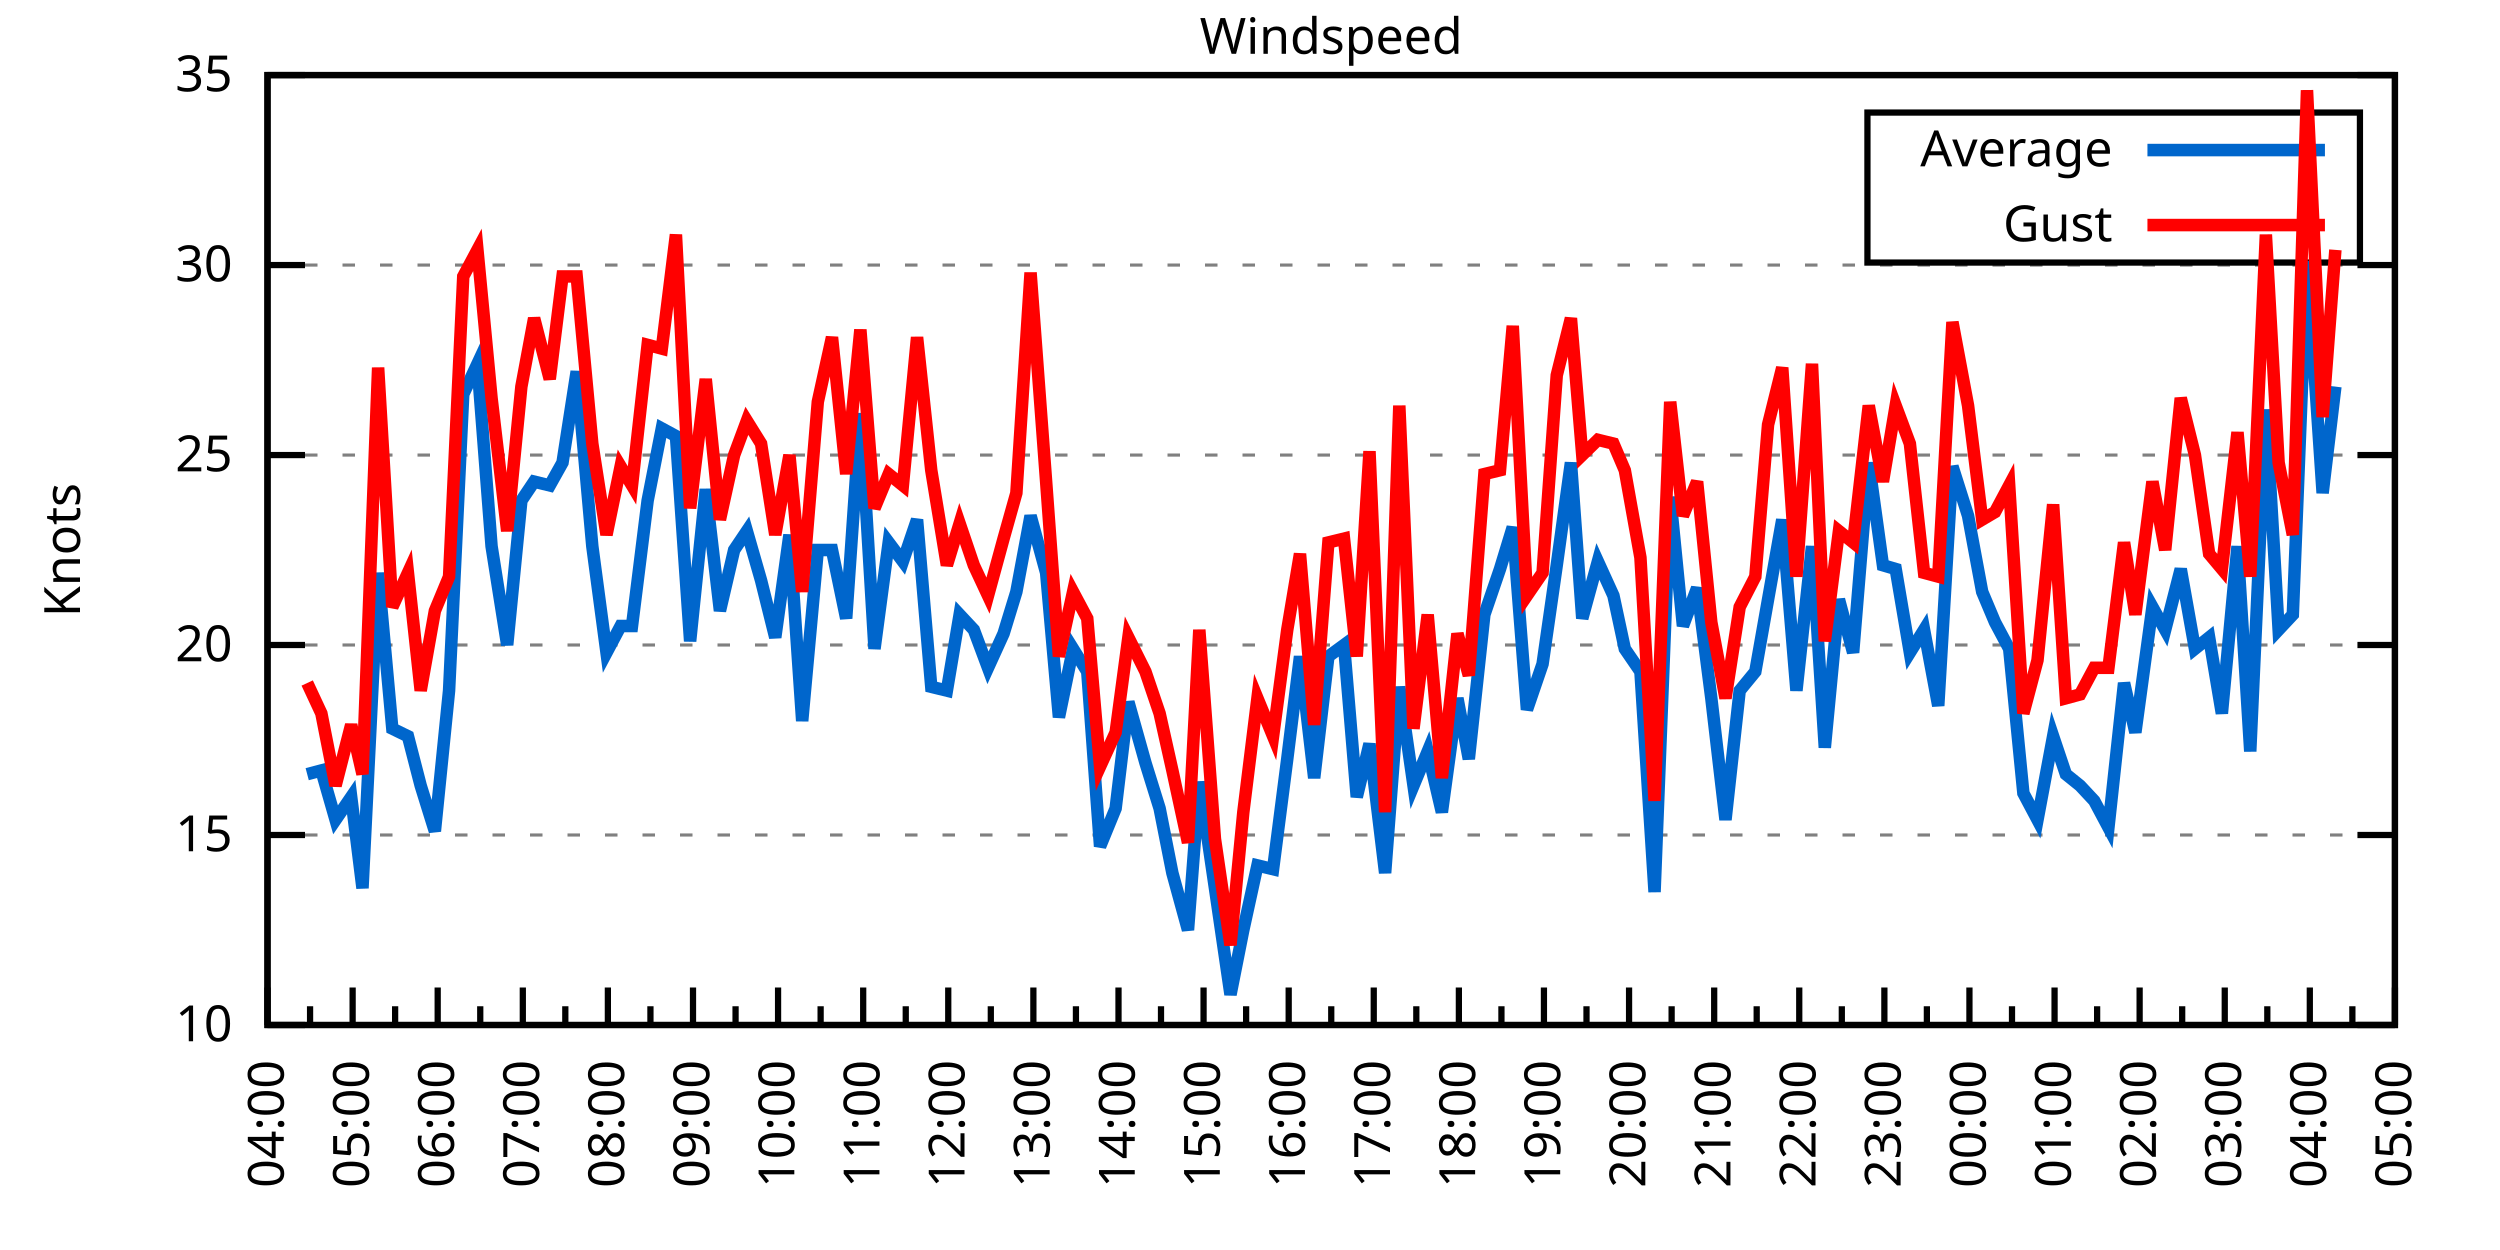
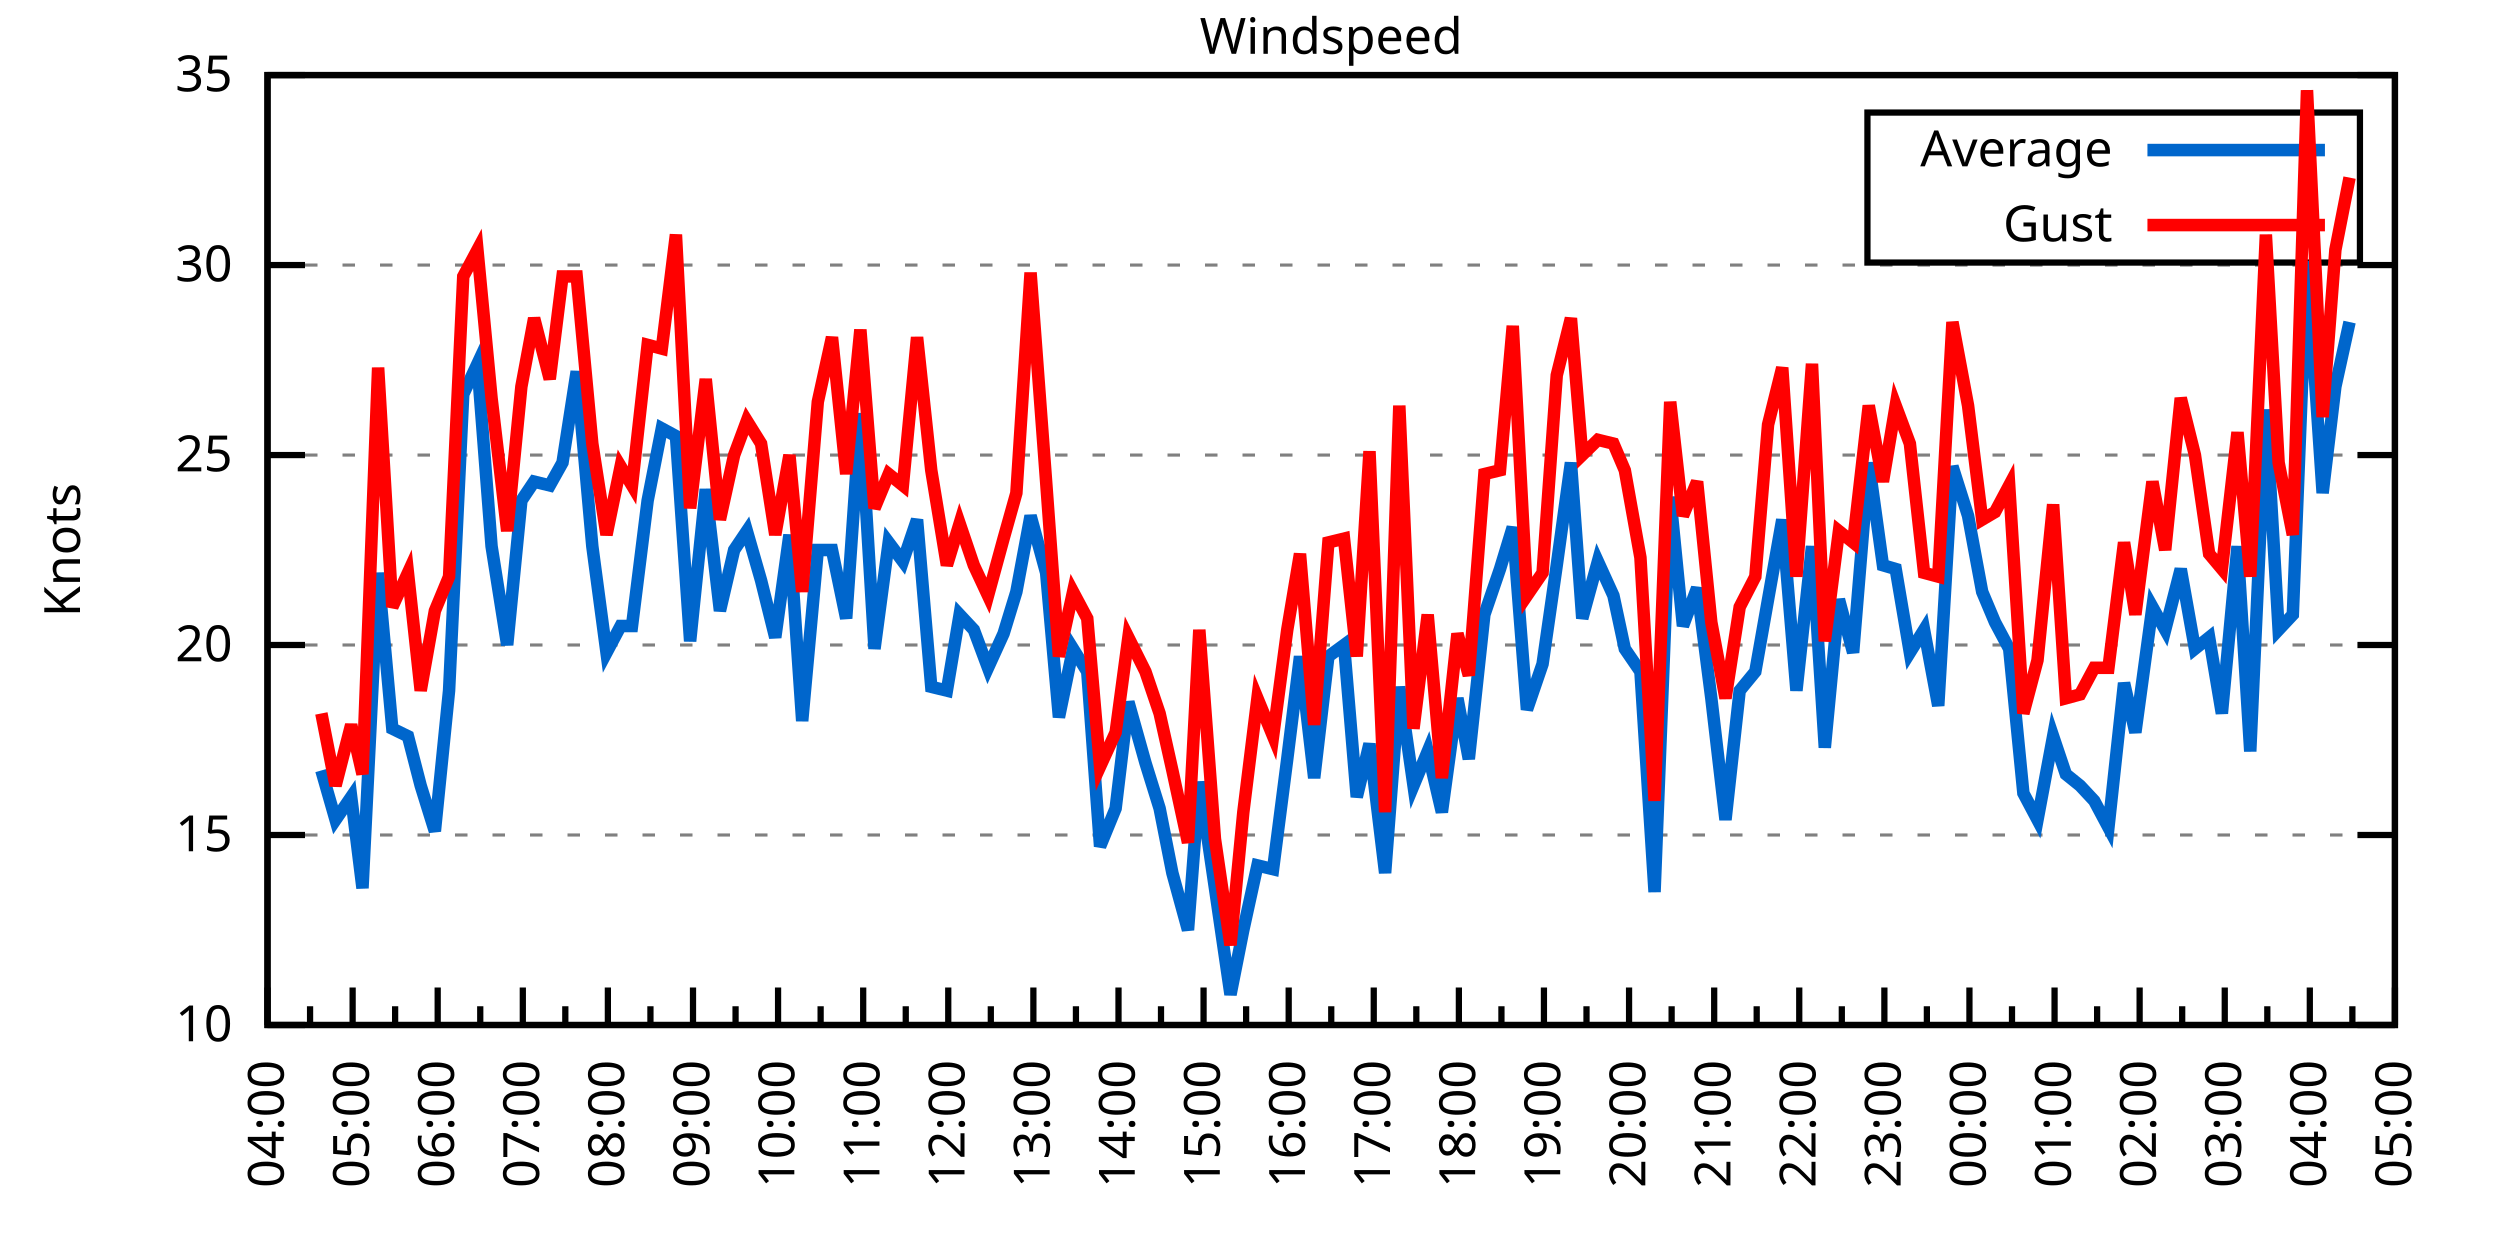
<svg xmlns="http://www.w3.org/2000/svg" xmlns:xlink="http://www.w3.org/1999/xlink" width="400" height="200" viewBox="0 0 400 200">
  <g id="gnuplot_canvas">
    <rect x="0" y="0" width="400" height="200" fill="none" />
    <defs>
      <circle id="gpDot" r="0.5" stroke-width="0.5" stroke="currentColor" />
      <path id="gpPt0" stroke-width="0.333" stroke="currentColor" d="M-1,0 h2 M0,-1 v2" />
      <path id="gpPt1" stroke-width="0.333" stroke="currentColor" d="M-1,-1 L1,1 M1,-1 L-1,1" />
      <path id="gpPt2" stroke-width="0.333" stroke="currentColor" d="M-1,0 L1,0 M0,-1 L0,1 M-1,-1 L1,1 M-1,1 L1,-1" />
      <rect id="gpPt3" stroke-width="0.333" stroke="currentColor" x="-1" y="-1" width="2" height="2" />
      <rect id="gpPt4" stroke-width="0.333" stroke="currentColor" fill="currentColor" x="-1" y="-1" width="2" height="2" />
      <circle id="gpPt5" stroke-width="0.333" stroke="currentColor" cx="0" cy="0" r="1" />
      <use xlink:href="#gpPt5" id="gpPt6" fill="currentColor" stroke="none" />
      <path id="gpPt7" stroke-width="0.333" stroke="currentColor" d="M0,-1.33 L-1.33,0.67 L1.33,0.67 z" />
      <use xlink:href="#gpPt7" id="gpPt8" fill="currentColor" stroke="none" />
      <use xlink:href="#gpPt7" id="gpPt9" stroke="currentColor" transform="rotate(180)" />
      <use xlink:href="#gpPt9" id="gpPt10" fill="currentColor" stroke="none" />
      <use xlink:href="#gpPt3" id="gpPt11" stroke="currentColor" transform="rotate(45)" />
      <use xlink:href="#gpPt11" id="gpPt12" fill="currentColor" stroke="none" />
      <path id="gpPt13" stroke-width="0.333" stroke="currentColor" d="M0,1.330 L1.265,0.411 L0.782,-1.067 L-0.782,-1.076 L-1.265,0.411 z" />
      <use xlink:href="#gpPt13" id="gpPt14" fill="currentColor" stroke="none" />
      <filter id="textbox" filterUnits="objectBoundingBox" x="0" y="0" height="1" width="1">
        <feFlood flood-color="white" flood-opacity="1" result="bgnd" />
        <feComposite in="SourceGraphic" in2="bgnd" operator="atop" />
      </filter>
      <filter id="greybox" filterUnits="objectBoundingBox" x="0" y="0" height="1" width="1">
        <feFlood flood-color="lightgrey" flood-opacity="1" result="grey" />
        <feComposite in="SourceGraphic" in2="grey" operator="atop" />
      </filter>
    </defs>
    <g fill="none" color="white" stroke="currentColor" stroke-width="1.00" stroke-linecap="butt" stroke-linejoin="miter">
</g>
    <g fill="none" color="black" stroke="currentColor" stroke-width="1.00" stroke-linecap="butt" stroke-linejoin="miter">
      <g stroke="none" shape-rendering="crispEdges">
        <polygon fill="rgb(255, 255, 255)" points="42.80,164.00 383.18,164.00 383.18,12.02 42.80,12.02 " />
      </g>
    </g>
    <g fill="none" color="black" stroke="currentColor" stroke-width="1.00" stroke-linecap="butt" stroke-linejoin="miter">
</g>
    <g fill="none" color="black" stroke="black" stroke-width="0.50" stroke-linecap="butt" stroke-linejoin="miter">
</g>
    <g fill="none" color="gray" stroke="currentColor" stroke-width="0.50" stroke-linecap="butt" stroke-linejoin="miter">
      <path stroke="gray" stroke-dasharray="2,4" class="gridline" d="M42.80,164.00 L383.19,164.00  " />
    </g>
    <g fill="none" color="gray" stroke="gray" stroke-width="1.00" stroke-linecap="butt" stroke-linejoin="miter">
</g>
    <g fill="none" color="black" stroke="currentColor" stroke-width="1.00" stroke-linecap="butt" stroke-linejoin="miter">
      <path stroke="black" d="M42.80,164.00 L48.80,164.00 M383.19,164.00 L377.19,164.00  " />
      <g transform="translate(37.20,166.60)" stroke="none" fill="black" font-family="Sans" font-size="8.00" text-anchor="end">
        <text>
          <tspan font-family="Sans"> 10</tspan>
        </text>
      </g>
    </g>
    <g fill="none" color="black" stroke="currentColor" stroke-width="1.00" stroke-linecap="butt" stroke-linejoin="miter">
</g>
    <g fill="none" color="black" stroke="black" stroke-width="0.50" stroke-linecap="butt" stroke-linejoin="miter">
</g>
    <g fill="none" color="gray" stroke="currentColor" stroke-width="0.50" stroke-linecap="butt" stroke-linejoin="miter">
      <path stroke="gray" stroke-dasharray="2,4" class="gridline" d="M42.80,133.60 L383.19,133.60  " />
    </g>
    <g fill="none" color="gray" stroke="gray" stroke-width="1.00" stroke-linecap="butt" stroke-linejoin="miter">
</g>
    <g fill="none" color="black" stroke="currentColor" stroke-width="1.00" stroke-linecap="butt" stroke-linejoin="miter">
      <path stroke="black" d="M42.80,133.60 L48.80,133.60 M383.19,133.60 L377.19,133.60  " />
      <g transform="translate(37.20,136.20)" stroke="none" fill="black" font-family="Sans" font-size="8.00" text-anchor="end">
        <text>
          <tspan font-family="Sans"> 15</tspan>
        </text>
      </g>
    </g>
    <g fill="none" color="black" stroke="currentColor" stroke-width="1.00" stroke-linecap="butt" stroke-linejoin="miter">
</g>
    <g fill="none" color="black" stroke="black" stroke-width="0.50" stroke-linecap="butt" stroke-linejoin="miter">
</g>
    <g fill="none" color="gray" stroke="currentColor" stroke-width="0.50" stroke-linecap="butt" stroke-linejoin="miter">
      <path stroke="gray" stroke-dasharray="2,4" class="gridline" d="M42.80,103.20 L383.19,103.20  " />
    </g>
    <g fill="none" color="gray" stroke="gray" stroke-width="1.00" stroke-linecap="butt" stroke-linejoin="miter">
</g>
    <g fill="none" color="black" stroke="currentColor" stroke-width="1.00" stroke-linecap="butt" stroke-linejoin="miter">
      <path stroke="black" d="M42.80,103.20 L48.80,103.20 M383.19,103.20 L377.19,103.20  " />
      <g transform="translate(37.20,105.80)" stroke="none" fill="black" font-family="Sans" font-size="8.00" text-anchor="end">
        <text>
          <tspan font-family="Sans"> 20</tspan>
        </text>
      </g>
    </g>
    <g fill="none" color="black" stroke="currentColor" stroke-width="1.00" stroke-linecap="butt" stroke-linejoin="miter">
</g>
    <g fill="none" color="black" stroke="black" stroke-width="0.50" stroke-linecap="butt" stroke-linejoin="miter">
</g>
    <g fill="none" color="gray" stroke="currentColor" stroke-width="0.50" stroke-linecap="butt" stroke-linejoin="miter">
      <path stroke="gray" stroke-dasharray="2,4" class="gridline" d="M42.80,72.81 L383.19,72.81  " />
    </g>
    <g fill="none" color="gray" stroke="gray" stroke-width="1.00" stroke-linecap="butt" stroke-linejoin="miter">
</g>
    <g fill="none" color="black" stroke="currentColor" stroke-width="1.00" stroke-linecap="butt" stroke-linejoin="miter">
      <path stroke="black" d="M42.80,72.81 L48.80,72.81 M383.19,72.81 L377.19,72.81  " />
      <g transform="translate(37.20,75.41)" stroke="none" fill="black" font-family="Sans" font-size="8.00" text-anchor="end">
        <text>
          <tspan font-family="Sans"> 25</tspan>
        </text>
      </g>
    </g>
    <g fill="none" color="black" stroke="currentColor" stroke-width="1.00" stroke-linecap="butt" stroke-linejoin="miter">
</g>
    <g fill="none" color="black" stroke="black" stroke-width="0.50" stroke-linecap="butt" stroke-linejoin="miter">
</g>
    <g fill="none" color="gray" stroke="currentColor" stroke-width="0.50" stroke-linecap="butt" stroke-linejoin="miter">
      <path stroke="gray" stroke-dasharray="2,4" class="gridline" d="M42.80,42.41 L383.19,42.41  " />
    </g>
    <g fill="none" color="gray" stroke="gray" stroke-width="1.00" stroke-linecap="butt" stroke-linejoin="miter">
</g>
    <g fill="none" color="black" stroke="currentColor" stroke-width="1.00" stroke-linecap="butt" stroke-linejoin="miter">
      <path stroke="black" d="M42.80,42.41 L48.80,42.41 M383.19,42.41 L377.19,42.41  " />
      <g transform="translate(37.20,45.01)" stroke="none" fill="black" font-family="Sans" font-size="8.00" text-anchor="end">
        <text>
          <tspan font-family="Sans"> 30</tspan>
        </text>
      </g>
    </g>
    <g fill="none" color="black" stroke="currentColor" stroke-width="1.00" stroke-linecap="butt" stroke-linejoin="miter">
</g>
    <g fill="none" color="black" stroke="black" stroke-width="0.50" stroke-linecap="butt" stroke-linejoin="miter">
</g>
    <g fill="none" color="gray" stroke="currentColor" stroke-width="0.50" stroke-linecap="butt" stroke-linejoin="miter">
      <path stroke="gray" stroke-dasharray="2,4" class="gridline" d="M42.80,12.01 L383.19,12.01  " />
    </g>
    <g fill="none" color="gray" stroke="gray" stroke-width="1.00" stroke-linecap="butt" stroke-linejoin="miter">
</g>
    <g fill="none" color="black" stroke="currentColor" stroke-width="1.00" stroke-linecap="butt" stroke-linejoin="miter">
      <path stroke="black" d="M42.80,12.01 L48.80,12.01 M383.19,12.01 L377.19,12.01  " />
      <g transform="translate(37.20,14.61)" stroke="none" fill="black" font-family="Sans" font-size="8.00" text-anchor="end">
        <text>
          <tspan font-family="Sans"> 35</tspan>
        </text>
      </g>
    </g>
    <g fill="none" color="black" stroke="currentColor" stroke-width="1.00" stroke-linecap="butt" stroke-linejoin="miter">
      <path stroke="black" d="M42.80,164.00 L42.80,158.00  " />
      <g transform="translate(45.40,169.60) rotate(270)" stroke="none" fill="black" font-family="Sans" font-size="8.00" text-anchor="end">
        <text>
          <tspan font-family="Sans">04:00</tspan>
        </text>
      </g>
    </g>
    <g fill="none" color="black" stroke="currentColor" stroke-width="1.00" stroke-linecap="butt" stroke-linejoin="miter">
      <path stroke="black" d="M49.61,164.00 L49.61,161.00 M56.42,164.00 L56.42,158.00  " />
      <g transform="translate(59.02,169.60) rotate(270)" stroke="none" fill="black" font-family="Sans" font-size="8.00" text-anchor="end">
        <text>
          <tspan font-family="Sans">05:00</tspan>
        </text>
      </g>
    </g>
    <g fill="none" color="black" stroke="currentColor" stroke-width="1.00" stroke-linecap="butt" stroke-linejoin="miter">
      <path stroke="black" d="M63.22,164.00 L63.22,161.00 M70.03,164.00 L70.03,158.00  " />
      <g transform="translate(72.63,169.60) rotate(270)" stroke="none" fill="black" font-family="Sans" font-size="8.00" text-anchor="end">
        <text>
          <tspan font-family="Sans">06:00</tspan>
        </text>
      </g>
    </g>
    <g fill="none" color="black" stroke="currentColor" stroke-width="1.00" stroke-linecap="butt" stroke-linejoin="miter">
      <path stroke="black" d="M76.84,164.00 L76.84,161.00 M83.65,164.00 L83.65,158.00  " />
      <g transform="translate(86.25,169.60) rotate(270)" stroke="none" fill="black" font-family="Sans" font-size="8.00" text-anchor="end">
        <text>
          <tspan font-family="Sans">07:00</tspan>
        </text>
      </g>
    </g>
    <g fill="none" color="black" stroke="currentColor" stroke-width="1.00" stroke-linecap="butt" stroke-linejoin="miter">
      <path stroke="black" d="M90.45,164.00 L90.45,161.00 M97.26,164.00 L97.26,158.00  " />
      <g transform="translate(99.86,169.60) rotate(270)" stroke="none" fill="black" font-family="Sans" font-size="8.00" text-anchor="end">
        <text>
          <tspan font-family="Sans">08:00</tspan>
        </text>
      </g>
    </g>
    <g fill="none" color="black" stroke="currentColor" stroke-width="1.00" stroke-linecap="butt" stroke-linejoin="miter">
      <path stroke="black" d="M104.07,164.00 L104.07,161.00 M110.88,164.00 L110.88,158.00  " />
      <g transform="translate(113.48,169.60) rotate(270)" stroke="none" fill="black" font-family="Sans" font-size="8.00" text-anchor="end">
        <text>
          <tspan font-family="Sans">09:00</tspan>
        </text>
      </g>
    </g>
    <g fill="none" color="black" stroke="currentColor" stroke-width="1.00" stroke-linecap="butt" stroke-linejoin="miter">
      <path stroke="black" d="M117.69,164.00 L117.69,161.00 M124.49,164.00 L124.49,158.00  " />
      <g transform="translate(127.09,169.60) rotate(270)" stroke="none" fill="black" font-family="Sans" font-size="8.00" text-anchor="end">
        <text>
          <tspan font-family="Sans">10:00</tspan>
        </text>
      </g>
    </g>
    <g fill="none" color="black" stroke="currentColor" stroke-width="1.00" stroke-linecap="butt" stroke-linejoin="miter">
      <path stroke="black" d="M131.30,164.00 L131.30,161.00 M138.11,164.00 L138.11,158.00  " />
      <g transform="translate(140.71,169.60) rotate(270)" stroke="none" fill="black" font-family="Sans" font-size="8.00" text-anchor="end">
        <text>
          <tspan font-family="Sans">11:00</tspan>
        </text>
      </g>
    </g>
    <g fill="none" color="black" stroke="currentColor" stroke-width="1.00" stroke-linecap="butt" stroke-linejoin="miter">
      <path stroke="black" d="M144.92,164.00 L144.92,161.00 M151.72,164.00 L151.72,158.00  " />
      <g transform="translate(154.32,169.60) rotate(270)" stroke="none" fill="black" font-family="Sans" font-size="8.00" text-anchor="end">
        <text>
          <tspan font-family="Sans">12:00</tspan>
        </text>
      </g>
    </g>
    <g fill="none" color="black" stroke="currentColor" stroke-width="1.00" stroke-linecap="butt" stroke-linejoin="miter">
      <path stroke="black" d="M158.53,164.00 L158.53,161.00 M165.34,164.00 L165.34,158.00  " />
      <g transform="translate(167.94,169.60) rotate(270)" stroke="none" fill="black" font-family="Sans" font-size="8.00" text-anchor="end">
        <text>
          <tspan font-family="Sans">13:00</tspan>
        </text>
      </g>
    </g>
    <g fill="none" color="black" stroke="currentColor" stroke-width="1.00" stroke-linecap="butt" stroke-linejoin="miter">
      <path stroke="black" d="M172.15,164.00 L172.15,161.00 M178.96,164.00 L178.96,158.00  " />
      <g transform="translate(181.56,169.60) rotate(270)" stroke="none" fill="black" font-family="Sans" font-size="8.00" text-anchor="end">
        <text>
          <tspan font-family="Sans">14:00</tspan>
        </text>
      </g>
    </g>
    <g fill="none" color="black" stroke="currentColor" stroke-width="1.00" stroke-linecap="butt" stroke-linejoin="miter">
      <path stroke="black" d="M185.76,164.00 L185.76,161.00 M192.57,164.00 L192.57,158.00  " />
      <g transform="translate(195.17,169.60) rotate(270)" stroke="none" fill="black" font-family="Sans" font-size="8.00" text-anchor="end">
        <text>
          <tspan font-family="Sans">15:00</tspan>
        </text>
      </g>
    </g>
    <g fill="none" color="black" stroke="currentColor" stroke-width="1.00" stroke-linecap="butt" stroke-linejoin="miter">
      <path stroke="black" d="M199.38,164.00 L199.38,161.00 M206.19,164.00 L206.19,158.00  " />
      <g transform="translate(208.79,169.60) rotate(270)" stroke="none" fill="black" font-family="Sans" font-size="8.00" text-anchor="end">
        <text>
          <tspan font-family="Sans">16:00</tspan>
        </text>
      </g>
    </g>
    <g fill="none" color="black" stroke="currentColor" stroke-width="1.00" stroke-linecap="butt" stroke-linejoin="miter">
      <path stroke="black" d="M213.00,164.00 L213.00,161.00 M219.80,164.00 L219.80,158.00  " />
      <g transform="translate(222.40,169.60) rotate(270)" stroke="none" fill="black" font-family="Sans" font-size="8.00" text-anchor="end">
        <text>
          <tspan font-family="Sans">17:00</tspan>
        </text>
      </g>
    </g>
    <g fill="none" color="black" stroke="currentColor" stroke-width="1.00" stroke-linecap="butt" stroke-linejoin="miter">
      <path stroke="black" d="M226.61,164.00 L226.61,161.00 M233.42,164.00 L233.42,158.00  " />
      <g transform="translate(236.02,169.60) rotate(270)" stroke="none" fill="black" font-family="Sans" font-size="8.00" text-anchor="end">
        <text>
          <tspan font-family="Sans">18:00</tspan>
        </text>
      </g>
    </g>
    <g fill="none" color="black" stroke="currentColor" stroke-width="1.00" stroke-linecap="butt" stroke-linejoin="miter">
      <path stroke="black" d="M240.23,164.00 L240.23,161.00 M247.03,164.00 L247.03,158.00  " />
      <g transform="translate(249.63,169.60) rotate(270)" stroke="none" fill="black" font-family="Sans" font-size="8.00" text-anchor="end">
        <text>
          <tspan font-family="Sans">19:00</tspan>
        </text>
      </g>
    </g>
    <g fill="none" color="black" stroke="currentColor" stroke-width="1.00" stroke-linecap="butt" stroke-linejoin="miter">
      <path stroke="black" d="M253.84,164.00 L253.84,161.00 M260.65,164.00 L260.65,158.00  " />
      <g transform="translate(263.25,169.60) rotate(270)" stroke="none" fill="black" font-family="Sans" font-size="8.00" text-anchor="end">
        <text>
          <tspan font-family="Sans">20:00</tspan>
        </text>
      </g>
    </g>
    <g fill="none" color="black" stroke="currentColor" stroke-width="1.00" stroke-linecap="butt" stroke-linejoin="miter">
      <path stroke="black" d="M267.46,164.00 L267.46,161.00 M274.27,164.00 L274.27,158.00  " />
      <g transform="translate(276.87,169.60) rotate(270)" stroke="none" fill="black" font-family="Sans" font-size="8.00" text-anchor="end">
        <text>
          <tspan font-family="Sans">21:00</tspan>
        </text>
      </g>
    </g>
    <g fill="none" color="black" stroke="currentColor" stroke-width="1.00" stroke-linecap="butt" stroke-linejoin="miter">
      <path stroke="black" d="M281.07,164.00 L281.07,161.00 M287.88,164.00 L287.88,158.00  " />
      <g transform="translate(290.48,169.60) rotate(270)" stroke="none" fill="black" font-family="Sans" font-size="8.00" text-anchor="end">
        <text>
          <tspan font-family="Sans">22:00</tspan>
        </text>
      </g>
    </g>
    <g fill="none" color="black" stroke="currentColor" stroke-width="1.00" stroke-linecap="butt" stroke-linejoin="miter">
      <path stroke="black" d="M294.69,164.00 L294.69,161.00 M301.50,164.00 L301.50,158.00  " />
      <g transform="translate(304.10,169.60) rotate(270)" stroke="none" fill="black" font-family="Sans" font-size="8.00" text-anchor="end">
        <text>
          <tspan font-family="Sans">23:00</tspan>
        </text>
      </g>
    </g>
    <g fill="none" color="black" stroke="currentColor" stroke-width="1.00" stroke-linecap="butt" stroke-linejoin="miter">
      <path stroke="black" d="M308.30,164.00 L308.30,161.00 M315.11,164.00 L315.11,158.00  " />
      <g transform="translate(317.71,169.60) rotate(270)" stroke="none" fill="black" font-family="Sans" font-size="8.00" text-anchor="end">
        <text>
          <tspan font-family="Sans">00:00</tspan>
        </text>
      </g>
    </g>
    <g fill="none" color="black" stroke="currentColor" stroke-width="1.00" stroke-linecap="butt" stroke-linejoin="miter">
      <path stroke="black" d="M321.92,164.00 L321.92,161.00 M328.73,164.00 L328.73,158.00  " />
      <g transform="translate(331.33,169.60) rotate(270)" stroke="none" fill="black" font-family="Sans" font-size="8.00" text-anchor="end">
        <text>
          <tspan font-family="Sans">01:00</tspan>
        </text>
      </g>
    </g>
    <g fill="none" color="black" stroke="currentColor" stroke-width="1.00" stroke-linecap="butt" stroke-linejoin="miter">
      <path stroke="black" d="M335.54,164.00 L335.54,161.00 M342.34,164.00 L342.34,158.00  " />
      <g transform="translate(344.94,169.60) rotate(270)" stroke="none" fill="black" font-family="Sans" font-size="8.00" text-anchor="end">
        <text>
          <tspan font-family="Sans">02:00</tspan>
        </text>
      </g>
    </g>
    <g fill="none" color="black" stroke="currentColor" stroke-width="1.00" stroke-linecap="butt" stroke-linejoin="miter">
      <path stroke="black" d="M349.15,164.00 L349.15,161.00 M355.96,164.00 L355.96,158.00  " />
      <g transform="translate(358.56,169.60) rotate(270)" stroke="none" fill="black" font-family="Sans" font-size="8.00" text-anchor="end">
        <text>
          <tspan font-family="Sans">03:00</tspan>
        </text>
      </g>
    </g>
    <g fill="none" color="black" stroke="currentColor" stroke-width="1.00" stroke-linecap="butt" stroke-linejoin="miter">
      <path stroke="black" d="M362.77,164.00 L362.77,161.00 M369.57,164.00 L369.57,158.00  " />
      <g transform="translate(372.17,169.60) rotate(270)" stroke="none" fill="black" font-family="Sans" font-size="8.00" text-anchor="end">
        <text>
          <tspan font-family="Sans">04:00</tspan>
        </text>
      </g>
    </g>
    <g fill="none" color="black" stroke="currentColor" stroke-width="1.00" stroke-linecap="butt" stroke-linejoin="miter">
      <path stroke="black" d="M376.38,164.00 L376.38,161.00 M383.19,164.00 L383.19,158.00  " />
      <g transform="translate(385.79,169.60) rotate(270)" stroke="none" fill="black" font-family="Sans" font-size="8.00" text-anchor="end">
        <text>
          <tspan font-family="Sans">05:00</tspan>
        </text>
      </g>
    </g>
    <g fill="none" color="black" stroke="currentColor" stroke-width="1.00" stroke-linecap="butt" stroke-linejoin="miter">
</g>
    <g fill="none" color="black" stroke="currentColor" stroke-width="1.00" stroke-linecap="butt" stroke-linejoin="miter">
      <path stroke="black" d="M42.80,12.01 L42.80,164.00 L383.19,164.00 L383.19,12.01 L42.80,12.01 Z  " />
    </g>
    <g fill="none" color="black" stroke="currentColor" stroke-width="1.00" stroke-linecap="butt" stroke-linejoin="miter">
      <g transform="translate(12.80,88.01) rotate(270)" stroke="none" fill="black" font-family="Sans" font-size="8.00" text-anchor="middle">
        <text>
          <tspan font-family="Sans">Knots</tspan>
        </text>
      </g>
    </g>
    <g fill="none" color="black" stroke="currentColor" stroke-width="1.00" stroke-linecap="butt" stroke-linejoin="miter">
</g>
    <g fill="none" color="black" stroke="currentColor" stroke-width="1.00" stroke-linecap="butt" stroke-linejoin="miter">
      <path stroke="black" d="M298.79,42.01 L298.79,18.01 L377.59,18.01 L377.59,42.01 L298.79,42.01 Z  " />
    </g>
    <g id="Windspeed_plot_1">
      <g fill="none" color="white" stroke="black" stroke-width="2.00" stroke-linecap="butt" stroke-linejoin="miter">
</g>
      <g fill="none" color="black" stroke="currentColor" stroke-width="2.00" stroke-linecap="butt" stroke-linejoin="miter">
        <g transform="translate(337.99,26.61)" stroke="none" fill="black" font-family="Sans" font-size="8.00" text-anchor="end">
          <text>
            <tspan font-family="Sans">Average</tspan>
          </text>
        </g>
      </g>
      <g fill="none" color="black" stroke="currentColor" stroke-width="2.00" stroke-linecap="butt" stroke-linejoin="miter">
-         <path stroke="rgb(  0, 102, 204)" d="M343.59,24.01 L371.99,24.01 M49.15,123.87 L51.42,123.27 L53.69,131.17 L56.19,127.52 L58.00,142.11 L60.50,91.65   L62.77,116.58 L65.27,117.80 L67.31,125.70 L69.58,132.99 L71.85,110.50 L74.12,63.08 L76.39,58.21 L78.65,87.40   L81.15,103.20 L83.42,80.10 L85.46,77.06 L87.96,77.67 L90.00,74.02 L92.27,59.43 L94.77,87.40 L97.04,104.42   L99.30,100.16 L101.12,100.16 L103.62,80.10 L105.89,68.55 L108.15,69.77 L110.42,102.60 L112.92,78.28 L115.19,97.73   L117.46,88.00 L119.50,84.97 L121.77,92.87 L124.04,101.99 L126.31,85.57 L128.35,115.36 L130.85,88.00 L133.12,88.00   L135.39,98.95 L137.66,66.12 L139.92,103.81 L142.19,86.79 L144.46,89.83 L146.73,83.14 L149.00,109.89 L151.50,110.50   L153.54,98.34 L155.81,100.77 L158.08,106.85 L160.57,101.38 L162.62,94.69 L164.89,82.53 L167.38,91.65 L169.43,114.76   L171.69,103.81 L173.96,107.46 L176.01,135.43 L178.50,129.35 L180.54,112.32 L183.27,122.05 L185.54,129.35 L187.58,139.68   L190.08,148.80 L191.89,125.09 L194.39,142.11 L196.88,159.14 L198.93,148.80 L201.19,138.47 L203.69,139.07 L205.96,121.44   L208.00,105.03 L210.27,124.48 L212.54,105.03 L215.04,103.20 L217.08,127.52 L219.12,119.01 L221.62,139.68 L223.89,109.89   L226.16,125.70 L228.43,120.23 L230.70,129.95 L233.19,111.72 L235.01,121.44 L237.50,98.34 L240.00,91.04 L242.04,84.36   L244.31,113.54 L246.81,106.24 L249.08,90.44 L251.35,74.02 L253.16,98.95 L255.66,89.83 L258.15,95.30 L259.97,103.81   L262.47,107.46 L264.73,142.72 L267.23,79.49 L269.27,100.16 L271.54,94.08 L273.81,111.72 L276.08,131.17 L278.35,110.50   L280.85,107.46 L282.89,95.91 L285.16,83.14 L287.43,110.50 L289.92,87.40 L291.97,119.62 L294.23,95.91 L296.50,104.42   L299.00,74.02 L301.27,90.44 L303.31,91.04 L305.58,104.42 L307.85,100.77 L310.12,112.93 L312.39,74.63 L314.89,82.53   L317.15,94.69 L319.20,99.56 L321.47,103.81 L323.74,126.91 L326.00,131.17 L328.50,117.80 L330.54,123.87 L332.81,125.70   L335.08,128.13 L337.35,132.39 L339.85,109.28 L341.66,117.19 L344.39,97.12 L346.43,100.77 L348.92,91.04 L351.19,103.81   L353.46,101.99 L355.50,114.15 L358.00,87.40 L360.04,120.23 L362.54,65.51 L364.58,100.77 L366.85,98.34 L369.12,41.80   L371.62,78.89 L373.66,61.86  " />
+         <path stroke="rgb(  0, 102, 204)" d="M343.59,24.01 L371.99,24.01 M51.42,123.27 L53.69,131.17 L56.19,127.52 L58.00,142.11 L60.50,91.65 L62.77,116.58   L65.27,117.80 L67.31,125.70 L69.58,132.99 L71.85,110.50 L74.12,63.08 L76.39,58.21 L78.65,87.40 L81.15,103.20   L83.42,80.10 L85.46,77.06 L87.96,77.67 L90.00,74.02 L92.27,59.43 L94.77,87.40 L97.04,104.42 L99.30,100.16   L101.12,100.16 L103.62,80.10 L105.89,68.55 L108.15,69.77 L110.42,102.60 L112.92,78.28 L115.19,97.73 L117.46,88.00   L119.50,84.97 L121.77,92.87 L124.04,101.99 L126.31,85.57 L128.35,115.36 L130.85,88.00 L133.12,88.00 L135.39,98.95   L137.66,66.12 L139.92,103.81 L142.19,86.79 L144.46,89.83 L146.73,83.14 L149.00,109.89 L151.50,110.50 L153.54,98.34   L155.81,100.77 L158.08,106.85 L160.57,101.38 L162.62,94.69 L164.89,82.53 L167.38,91.65 L169.43,114.76 L171.69,103.81   L173.96,107.46 L176.01,135.43 L178.50,129.35 L180.54,112.32 L183.27,122.05 L185.54,129.35 L187.58,139.68 L190.08,148.80   L191.89,125.09 L194.39,142.11 L196.88,159.14 L198.93,148.80 L201.19,138.47 L203.69,139.07 L205.96,121.44 L208.00,105.03   L210.27,124.48 L212.54,105.03 L215.04,103.20 L217.08,127.52 L219.12,119.01 L221.62,139.68 L223.89,109.89 L226.16,125.70   L228.43,120.23 L230.70,129.95 L233.19,111.72 L235.01,121.44 L237.50,98.34 L240.00,91.04 L242.04,84.36 L244.31,113.54   L246.81,106.24 L249.08,90.44 L251.35,74.02 L253.16,98.95 L255.66,89.83 L258.15,95.30 L259.97,103.81 L262.47,107.46   L264.73,142.72 L267.23,79.49 L269.27,100.16 L271.54,94.08 L273.81,111.72 L276.08,131.17 L278.35,110.50 L280.85,107.46   L282.89,95.91 L285.16,83.14 L287.43,110.50 L289.92,87.40 L291.97,119.62 L294.23,95.91 L296.50,104.42 L299.00,74.02   L301.27,90.44 L303.31,91.04 L305.58,104.42 L307.85,100.77 L310.12,112.93 L312.39,74.63 L314.89,82.53 L317.15,94.69   L319.20,99.56 L321.47,103.81 L323.74,126.91 L326.00,131.17 L328.50,117.80 L330.54,123.87 L332.81,125.70 L335.08,128.13   L337.35,132.39 L339.85,109.28 L341.66,117.19 L344.39,97.12 L346.43,100.77 L348.92,91.04 L351.19,103.81 L353.46,101.99   L355.50,114.15 L358.00,87.40 L360.04,120.23 L362.54,65.51 L364.58,100.77 L366.85,98.34 L369.12,41.80 L371.62,78.89   L373.66,61.86 L375.93,51.53  " />
      </g>
    </g>
    <g id="Windspeed_plot_2">
      <g fill="none" color="black" stroke="currentColor" stroke-width="2.00" stroke-linecap="butt" stroke-linejoin="miter">
        <g transform="translate(337.99,38.61)" stroke="none" fill="black" font-family="Sans" font-size="8.00" text-anchor="end">
          <text>
            <tspan font-family="Sans">Gust</tspan>
          </text>
        </g>
      </g>
      <g fill="none" color="black" stroke="currentColor" stroke-width="2.00" stroke-linecap="butt" stroke-linejoin="miter">
-         <path stroke="rgb(255,   0,   0)" d="M343.59,36.01 L371.99,36.01 M49.15,109.28 L51.42,114.15 L53.69,125.70 L56.19,115.97 L58.00,123.87 L60.50,58.82   L62.77,97.12 L65.27,91.65 L67.31,110.50 L69.58,97.73 L71.85,92.26 L74.12,44.23 L76.39,39.98 L78.65,63.69   L81.15,84.97 L83.42,61.86 L85.46,50.92 L87.96,60.65 L90.00,44.23 L92.27,44.23 L94.77,70.98 L97.04,85.57   L99.30,74.63 L101.12,77.67 L103.62,55.18 L105.89,55.78 L108.15,37.54 L110.42,81.32 L112.92,60.65 L115.19,83.14   L117.46,72.81 L119.50,67.33 L121.77,70.98 L124.04,85.57 L126.31,72.81 L128.35,94.69 L130.85,64.29 L133.12,53.96   L135.39,75.85 L137.66,52.74 L139.92,81.32 L142.19,75.85 L144.46,77.67 L146.73,53.96 L149.00,75.24 L151.50,90.44   L153.54,83.75 L155.81,90.44 L158.08,95.30 L160.57,86.18 L162.62,78.89 L164.89,43.62 L167.38,77.06 L169.43,105.03   L171.69,94.69 L173.96,98.95 L176.01,122.66 L178.50,117.19 L180.54,101.99 L183.27,107.46 L185.54,114.15 L187.58,123.27   L190.08,134.82 L191.89,100.77 L194.39,134.21 L196.88,151.23 L198.93,129.95 L201.19,111.72 L203.69,117.80 L205.96,100.77   L208.00,88.61 L210.27,115.97 L212.54,86.79 L215.04,86.18 L217.08,105.03 L219.12,72.20 L221.62,129.95 L223.89,64.90   L226.16,116.58 L228.43,98.34 L230.70,124.48 L233.19,101.38 L235.01,108.07 L237.50,75.85 L240.00,75.24 L242.04,52.14   L244.31,95.30 L246.81,91.65 L249.08,60.04 L251.35,50.92 L253.16,72.81 L255.66,70.37 L258.15,70.98 L259.97,75.24   L262.47,89.22 L264.73,128.13 L267.23,64.29 L269.27,82.53 L271.54,77.06 L273.81,99.56 L276.08,111.72 L278.35,97.12   L280.85,92.26 L282.89,67.94 L285.16,58.82 L287.43,92.26 L289.92,58.21 L291.97,102.60 L294.23,84.97 L296.50,86.79   L299.00,64.90 L301.27,77.06 L303.31,64.90 L305.58,70.98 L307.85,91.65 L310.12,92.26 L312.39,51.53 L314.89,64.90   L317.15,83.14 L319.20,81.93 L321.47,77.67 L323.74,114.15 L326.00,105.64 L328.50,80.71 L330.54,111.72 L332.81,111.11   L335.08,106.85 L337.35,106.85 L339.85,86.79 L341.66,98.34 L344.39,77.06 L346.43,88.00 L348.92,63.69 L351.19,72.81   L353.46,88.61 L355.50,91.04 L358.00,69.16 L360.04,92.26 L362.54,37.54 L364.58,74.02 L366.85,85.57 L369.12,14.44   L371.62,66.73 L373.66,39.98  " />
+         <path stroke="rgb(255,   0,   0)" d="M343.59,36.01 L371.99,36.01 M51.42,114.15 L53.69,125.70 L56.19,115.97 L58.00,123.87 L60.50,58.82 L62.77,97.12   L65.27,91.65 L67.31,110.50 L69.58,97.73 L71.85,92.26 L74.12,44.23 L76.39,39.98 L78.65,63.69 L81.15,84.97   L83.42,61.86 L85.46,50.92 L87.96,60.65 L90.00,44.23 L92.27,44.23 L94.77,70.98 L97.04,85.57 L99.30,74.63   L101.12,77.67 L103.62,55.18 L105.89,55.78 L108.15,37.54 L110.42,81.32 L112.92,60.65 L115.19,83.14 L117.46,72.81   L119.50,67.33 L121.77,70.98 L124.04,85.57 L126.31,72.81 L128.35,94.69 L130.85,64.29 L133.12,53.96 L135.39,75.85   L137.66,52.74 L139.92,81.32 L142.19,75.85 L144.46,77.67 L146.73,53.96 L149.00,75.24 L151.50,90.44 L153.54,83.75   L155.81,90.44 L158.08,95.30 L160.57,86.18 L162.62,78.89 L164.89,43.62 L167.38,77.06 L169.43,105.03 L171.69,94.69   L173.96,98.95 L176.01,122.66 L178.50,117.19 L180.54,101.99 L183.27,107.46 L185.54,114.15 L187.58,123.27 L190.08,134.82   L191.89,100.77 L194.39,134.21 L196.88,151.23 L198.93,129.95 L201.19,111.72 L203.69,117.80 L205.96,100.77 L208.00,88.61   L210.27,115.97 L212.54,86.79 L215.04,86.18 L217.08,105.03 L219.12,72.20 L221.62,129.95 L223.89,64.90 L226.16,116.58   L228.43,98.34 L230.70,124.48 L233.19,101.38 L235.01,108.07 L237.50,75.85 L240.00,75.24 L242.04,52.14 L244.31,95.30   L246.81,91.65 L249.08,60.04 L251.35,50.92 L253.16,72.81 L255.66,70.37 L258.15,70.98 L259.97,75.24 L262.47,89.22   L264.73,128.13 L267.23,64.29 L269.27,82.53 L271.54,77.06 L273.81,99.56 L276.08,111.72 L278.35,97.12 L280.85,92.26   L282.89,67.94 L285.16,58.82 L287.43,92.26 L289.92,58.21 L291.97,102.60 L294.23,84.97 L296.50,86.79 L299.00,64.90   L301.27,77.06 L303.31,64.90 L305.58,70.98 L307.85,91.65 L310.12,92.26 L312.39,51.53 L314.89,64.90 L317.15,83.14   L319.20,81.93 L321.47,77.67 L323.74,114.15 L326.00,105.64 L328.50,80.71 L330.54,111.72 L332.81,111.11 L335.08,106.85   L337.35,106.85 L339.85,86.79 L341.66,98.34 L344.39,77.06 L346.43,88.00 L348.92,63.69 L351.19,72.81 L353.46,88.61   L355.50,91.04 L358.00,69.16 L360.04,92.26 L362.54,37.54 L364.58,74.02 L366.85,85.57 L369.12,14.44 L371.62,66.73   L373.66,39.98 L375.93,28.42  " />
      </g>
    </g>
    <g fill="none" color="black" stroke="currentColor" stroke-width="2.00" stroke-linecap="butt" stroke-linejoin="miter">
</g>
    <g fill="none" color="black" stroke="black" stroke-width="1.00" stroke-linecap="butt" stroke-linejoin="miter">
</g>
    <g fill="none" color="black" stroke="currentColor" stroke-width="1.00" stroke-linecap="butt" stroke-linejoin="miter">
      <path stroke="black" d="M42.80,12.01 L42.80,164.00 L383.19,164.00 L383.19,12.01 L42.80,12.01 Z  " />
    </g>
    <g fill="none" color="black" stroke="currentColor" stroke-width="1.00" stroke-linecap="butt" stroke-linejoin="miter">
      <g transform="translate(212.99,8.61)" stroke="none" fill="black" font-family="Sans" font-size="8.00" text-anchor="middle">
        <text>
          <tspan font-family="Sans">Windspeed</tspan>
        </text>
      </g>
    </g>
    <g fill="none" color="black" stroke="currentColor" stroke-width="1.00" stroke-linecap="butt" stroke-linejoin="miter">
</g>
  </g>
</svg>
